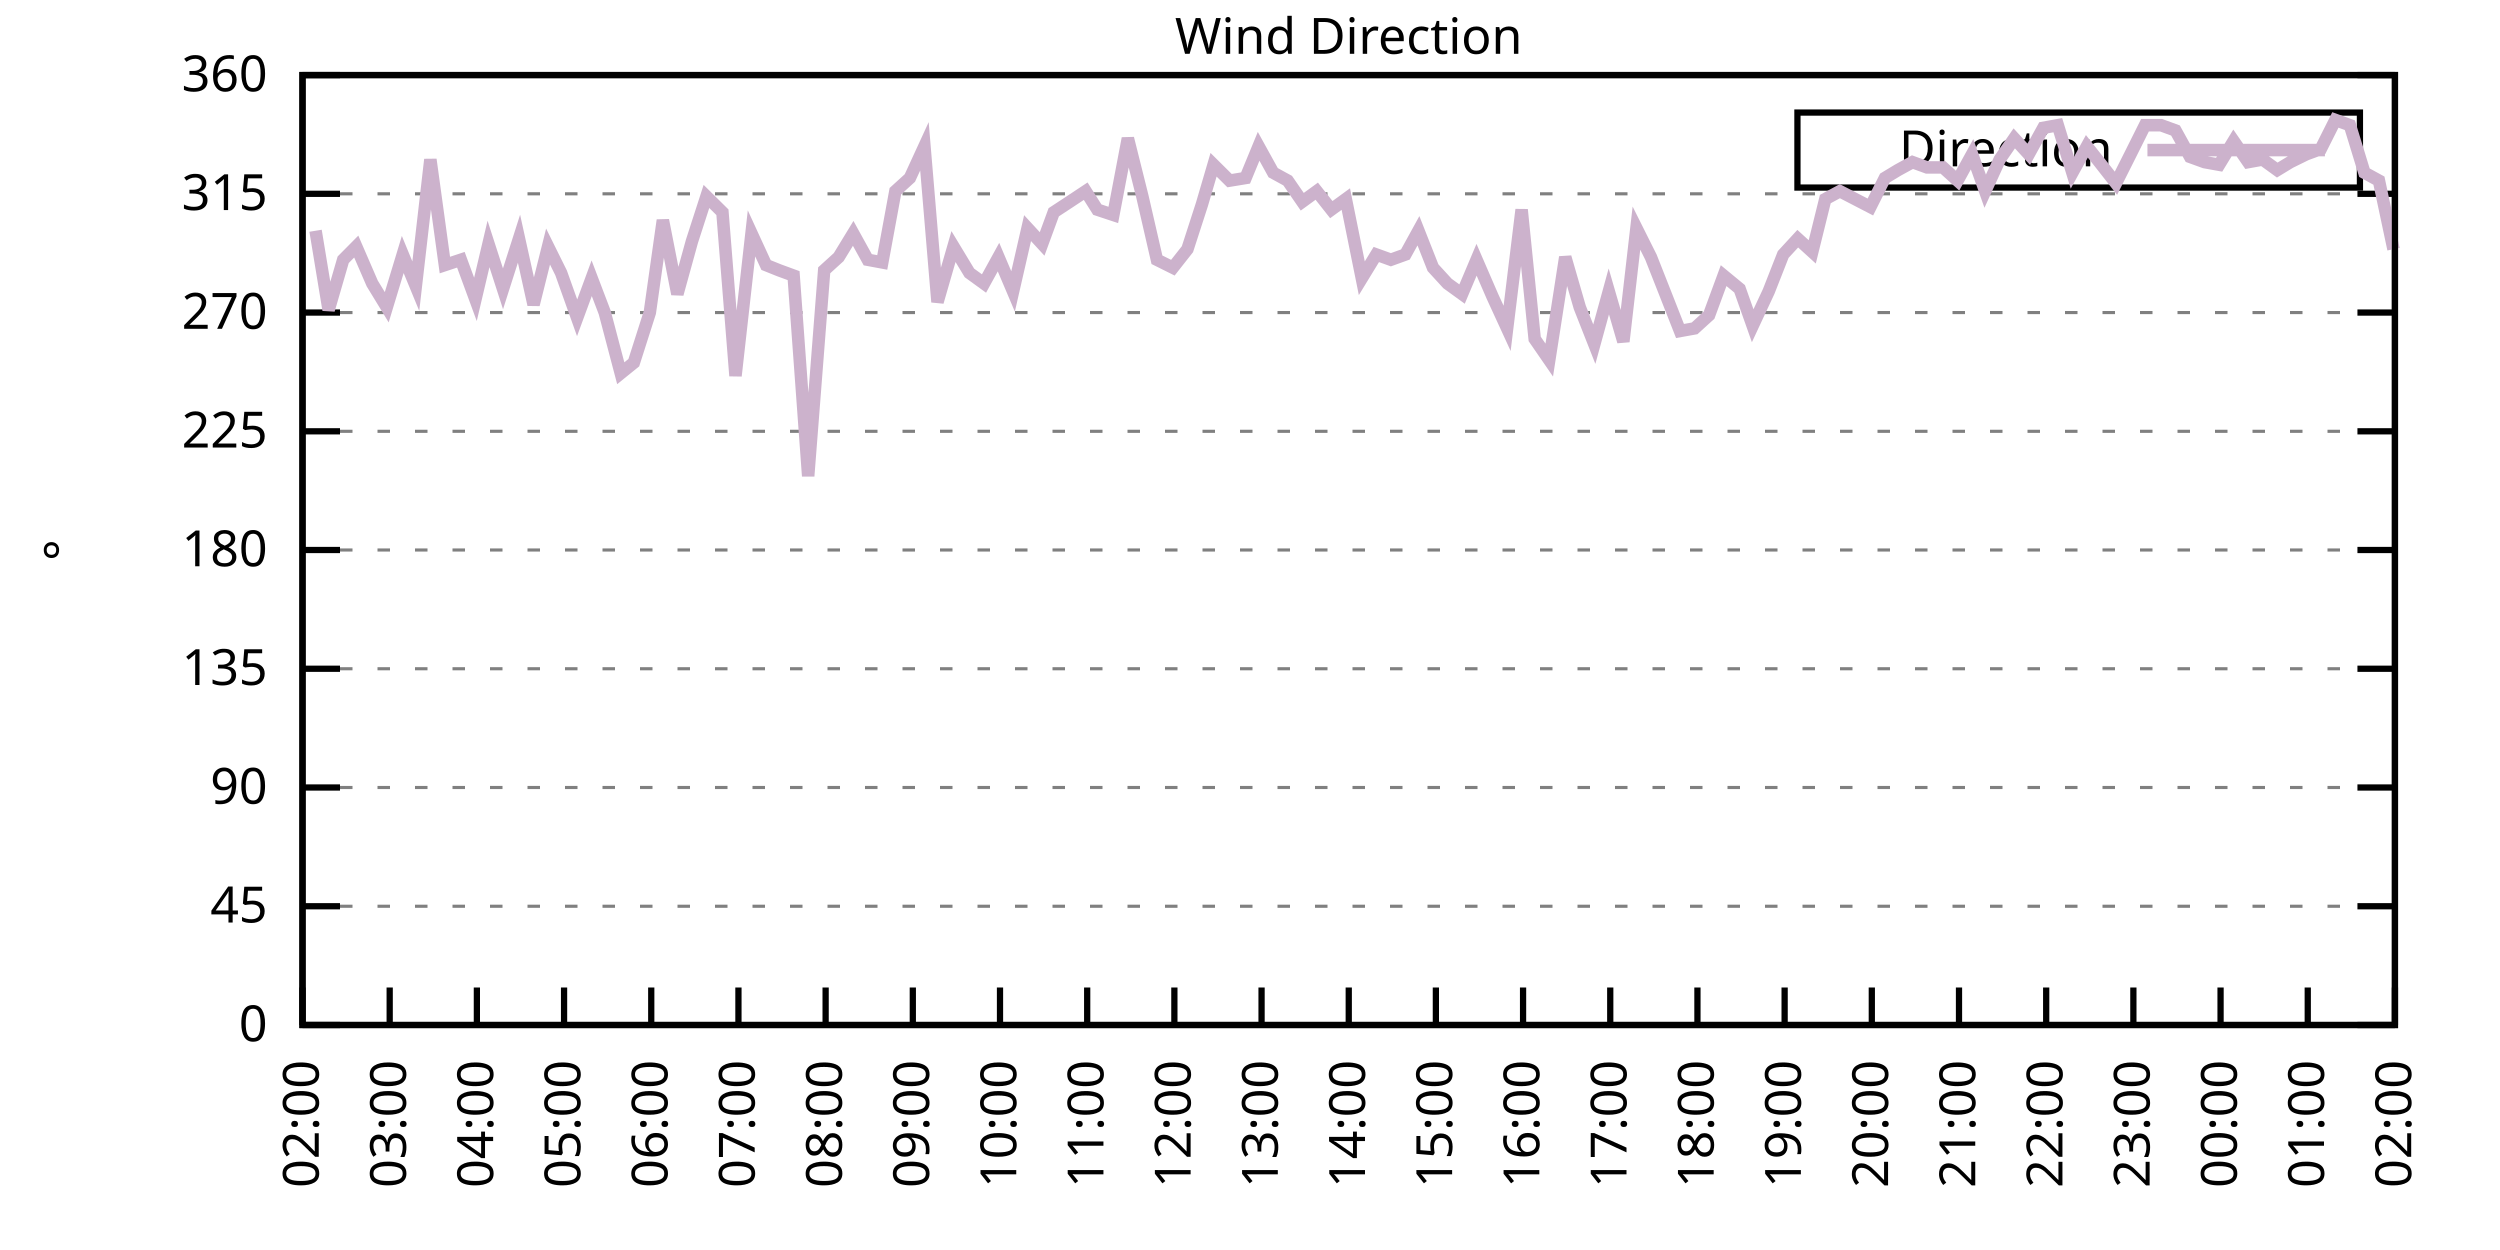
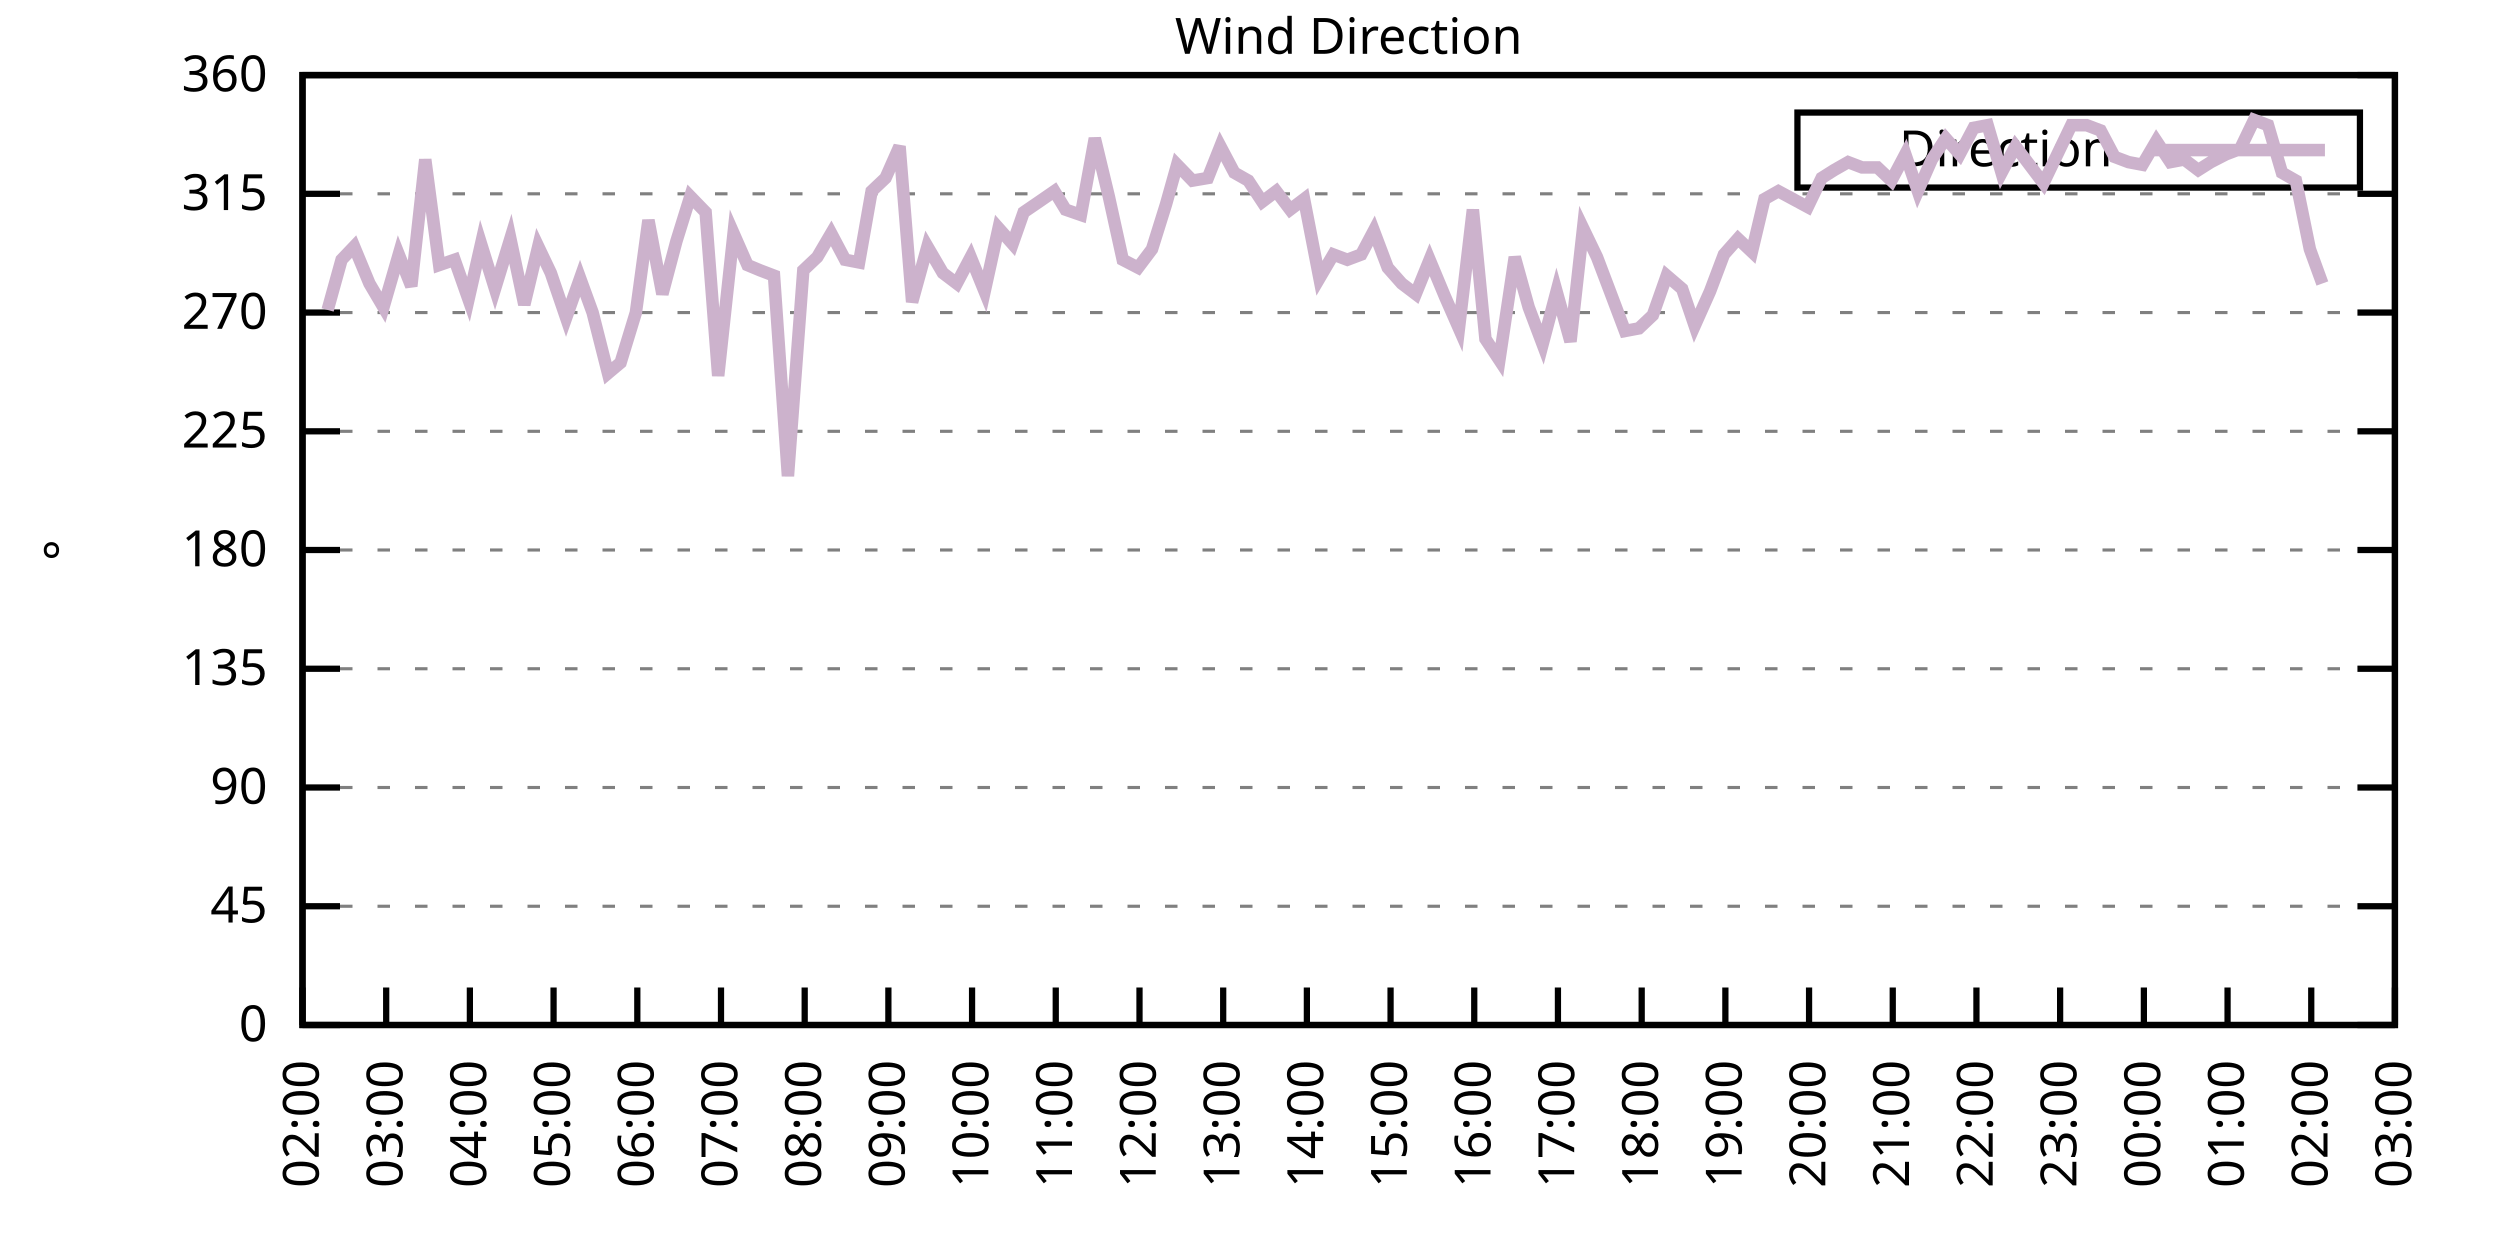
<svg xmlns="http://www.w3.org/2000/svg" xmlns:xlink="http://www.w3.org/1999/xlink" width="400" height="200" viewBox="0 0 400 200">
  <g id="gnuplot_canvas">
    <rect x="0" y="0" width="400" height="200" fill="none" />
    <defs>
      <circle id="gpDot" r="0.5" stroke-width="0.5" stroke="currentColor" />
      <path id="gpPt0" stroke-width="0.333" stroke="currentColor" d="M-1,0 h2 M0,-1 v2" />
      <path id="gpPt1" stroke-width="0.333" stroke="currentColor" d="M-1,-1 L1,1 M1,-1 L-1,1" />
      <path id="gpPt2" stroke-width="0.333" stroke="currentColor" d="M-1,0 L1,0 M0,-1 L0,1 M-1,-1 L1,1 M-1,1 L1,-1" />
      <rect id="gpPt3" stroke-width="0.333" stroke="currentColor" x="-1" y="-1" width="2" height="2" />
      <rect id="gpPt4" stroke-width="0.333" stroke="currentColor" fill="currentColor" x="-1" y="-1" width="2" height="2" />
      <circle id="gpPt5" stroke-width="0.333" stroke="currentColor" cx="0" cy="0" r="1" />
      <use xlink:href="#gpPt5" id="gpPt6" fill="currentColor" stroke="none" />
      <path id="gpPt7" stroke-width="0.333" stroke="currentColor" d="M0,-1.33 L-1.33,0.67 L1.33,0.67 z" />
      <use xlink:href="#gpPt7" id="gpPt8" fill="currentColor" stroke="none" />
      <use xlink:href="#gpPt7" id="gpPt9" stroke="currentColor" transform="rotate(180)" />
      <use xlink:href="#gpPt9" id="gpPt10" fill="currentColor" stroke="none" />
      <use xlink:href="#gpPt3" id="gpPt11" stroke="currentColor" transform="rotate(45)" />
      <use xlink:href="#gpPt11" id="gpPt12" fill="currentColor" stroke="none" />
      <path id="gpPt13" stroke-width="0.333" stroke="currentColor" d="M0,1.330 L1.265,0.411 L0.782,-1.067 L-0.782,-1.076 L-1.265,0.411 z" />
      <use xlink:href="#gpPt13" id="gpPt14" fill="currentColor" stroke="none" />
      <filter id="textbox" filterUnits="objectBoundingBox" x="0" y="0" height="1" width="1">
        <feFlood flood-color="white" flood-opacity="1" result="bgnd" />
        <feComposite in="SourceGraphic" in2="bgnd" operator="atop" />
      </filter>
      <filter id="greybox" filterUnits="objectBoundingBox" x="0" y="0" height="1" width="1">
        <feFlood flood-color="lightgrey" flood-opacity="1" result="grey" />
        <feComposite in="SourceGraphic" in2="grey" operator="atop" />
      </filter>
    </defs>
    <g fill="none" color="white" stroke="currentColor" stroke-width="1.00" stroke-linecap="butt" stroke-linejoin="miter">
</g>
    <g fill="none" color="black" stroke="currentColor" stroke-width="1.00" stroke-linecap="butt" stroke-linejoin="miter">
      <g stroke="none" shape-rendering="crispEdges">
        <polygon fill="rgb(255, 255, 255)" points="48.40,164.00 383.18,164.00 383.18,12.02 48.40,12.02 " />
      </g>
    </g>
    <g fill="none" color="black" stroke="currentColor" stroke-width="1.00" stroke-linecap="butt" stroke-linejoin="miter">
</g>
    <g fill="none" color="black" stroke="black" stroke-width="0.50" stroke-linecap="butt" stroke-linejoin="miter">
</g>
    <g fill="none" color="gray" stroke="currentColor" stroke-width="0.50" stroke-linecap="butt" stroke-linejoin="miter">
      <path stroke="gray" stroke-dasharray="2,4" class="gridline" d="M48.40,164.00 L383.19,164.00  " />
    </g>
    <g fill="none" color="gray" stroke="gray" stroke-width="1.00" stroke-linecap="butt" stroke-linejoin="miter">
</g>
    <g fill="none" color="black" stroke="currentColor" stroke-width="1.00" stroke-linecap="butt" stroke-linejoin="miter">
      <path stroke="black" d="M48.40,164.00 L54.40,164.00 M383.19,164.00 L377.19,164.00  " />
      <g transform="translate(42.80,166.60)" stroke="none" fill="black" font-family="Sans" font-size="8.00" text-anchor="end">
        <text>
          <tspan font-family="Sans"> 0</tspan>
        </text>
      </g>
    </g>
    <g fill="none" color="black" stroke="currentColor" stroke-width="1.00" stroke-linecap="butt" stroke-linejoin="miter">
</g>
    <g fill="none" color="black" stroke="black" stroke-width="0.50" stroke-linecap="butt" stroke-linejoin="miter">
</g>
    <g fill="none" color="gray" stroke="currentColor" stroke-width="0.50" stroke-linecap="butt" stroke-linejoin="miter">
      <path stroke="gray" stroke-dasharray="2,4" class="gridline" d="M48.40,145.00 L383.19,145.00  " />
    </g>
    <g fill="none" color="gray" stroke="gray" stroke-width="1.00" stroke-linecap="butt" stroke-linejoin="miter">
</g>
    <g fill="none" color="black" stroke="currentColor" stroke-width="1.00" stroke-linecap="butt" stroke-linejoin="miter">
      <path stroke="black" d="M48.40,145.00 L54.40,145.00 M383.19,145.00 L377.19,145.00  " />
      <g transform="translate(42.80,147.60)" stroke="none" fill="black" font-family="Sans" font-size="8.00" text-anchor="end">
        <text>
          <tspan font-family="Sans"> 45</tspan>
        </text>
      </g>
    </g>
    <g fill="none" color="black" stroke="currentColor" stroke-width="1.00" stroke-linecap="butt" stroke-linejoin="miter">
</g>
    <g fill="none" color="black" stroke="black" stroke-width="0.50" stroke-linecap="butt" stroke-linejoin="miter">
</g>
    <g fill="none" color="gray" stroke="currentColor" stroke-width="0.50" stroke-linecap="butt" stroke-linejoin="miter">
      <path stroke="gray" stroke-dasharray="2,4" class="gridline" d="M48.40,126.00 L383.19,126.00  " />
    </g>
    <g fill="none" color="gray" stroke="gray" stroke-width="1.00" stroke-linecap="butt" stroke-linejoin="miter">
</g>
    <g fill="none" color="black" stroke="currentColor" stroke-width="1.00" stroke-linecap="butt" stroke-linejoin="miter">
      <path stroke="black" d="M48.40,126.00 L54.40,126.00 M383.19,126.00 L377.19,126.00  " />
      <g transform="translate(42.80,128.60)" stroke="none" fill="black" font-family="Sans" font-size="8.00" text-anchor="end">
        <text>
          <tspan font-family="Sans"> 90</tspan>
        </text>
      </g>
    </g>
    <g fill="none" color="black" stroke="currentColor" stroke-width="1.00" stroke-linecap="butt" stroke-linejoin="miter">
</g>
    <g fill="none" color="black" stroke="black" stroke-width="0.50" stroke-linecap="butt" stroke-linejoin="miter">
</g>
    <g fill="none" color="gray" stroke="currentColor" stroke-width="0.50" stroke-linecap="butt" stroke-linejoin="miter">
      <path stroke="gray" stroke-dasharray="2,4" class="gridline" d="M48.40,107.00 L383.19,107.00  " />
    </g>
    <g fill="none" color="gray" stroke="gray" stroke-width="1.00" stroke-linecap="butt" stroke-linejoin="miter">
</g>
    <g fill="none" color="black" stroke="currentColor" stroke-width="1.00" stroke-linecap="butt" stroke-linejoin="miter">
      <path stroke="black" d="M48.40,107.00 L54.40,107.00 M383.19,107.00 L377.19,107.00  " />
      <g transform="translate(42.80,109.60)" stroke="none" fill="black" font-family="Sans" font-size="8.00" text-anchor="end">
        <text>
          <tspan font-family="Sans"> 135</tspan>
        </text>
      </g>
    </g>
    <g fill="none" color="black" stroke="currentColor" stroke-width="1.00" stroke-linecap="butt" stroke-linejoin="miter">
</g>
    <g fill="none" color="black" stroke="black" stroke-width="0.50" stroke-linecap="butt" stroke-linejoin="miter">
</g>
    <g fill="none" color="gray" stroke="currentColor" stroke-width="0.50" stroke-linecap="butt" stroke-linejoin="miter">
      <path stroke="gray" stroke-dasharray="2,4" class="gridline" d="M48.40,88.00 L383.19,88.00  " />
    </g>
    <g fill="none" color="gray" stroke="gray" stroke-width="1.00" stroke-linecap="butt" stroke-linejoin="miter">
</g>
    <g fill="none" color="black" stroke="currentColor" stroke-width="1.00" stroke-linecap="butt" stroke-linejoin="miter">
      <path stroke="black" d="M48.40,88.00 L54.40,88.00 M383.19,88.00 L377.19,88.00  " />
      <g transform="translate(42.80,90.60)" stroke="none" fill="black" font-family="Sans" font-size="8.00" text-anchor="end">
        <text>
          <tspan font-family="Sans"> 180</tspan>
        </text>
      </g>
    </g>
    <g fill="none" color="black" stroke="currentColor" stroke-width="1.00" stroke-linecap="butt" stroke-linejoin="miter">
</g>
    <g fill="none" color="black" stroke="black" stroke-width="0.50" stroke-linecap="butt" stroke-linejoin="miter">
</g>
    <g fill="none" color="gray" stroke="currentColor" stroke-width="0.50" stroke-linecap="butt" stroke-linejoin="miter">
      <path stroke="gray" stroke-dasharray="2,4" class="gridline" d="M48.40,69.01 L383.19,69.01  " />
    </g>
    <g fill="none" color="gray" stroke="gray" stroke-width="1.00" stroke-linecap="butt" stroke-linejoin="miter">
</g>
    <g fill="none" color="black" stroke="currentColor" stroke-width="1.00" stroke-linecap="butt" stroke-linejoin="miter">
      <path stroke="black" d="M48.40,69.01 L54.40,69.01 M383.19,69.01 L377.19,69.01  " />
      <g transform="translate(42.80,71.61)" stroke="none" fill="black" font-family="Sans" font-size="8.00" text-anchor="end">
        <text>
          <tspan font-family="Sans"> 225</tspan>
        </text>
      </g>
    </g>
    <g fill="none" color="black" stroke="currentColor" stroke-width="1.00" stroke-linecap="butt" stroke-linejoin="miter">
</g>
    <g fill="none" color="black" stroke="black" stroke-width="0.50" stroke-linecap="butt" stroke-linejoin="miter">
</g>
    <g fill="none" color="gray" stroke="currentColor" stroke-width="0.50" stroke-linecap="butt" stroke-linejoin="miter">
      <path stroke="gray" stroke-dasharray="2,4" class="gridline" d="M48.40,50.01 L383.19,50.01  " />
    </g>
    <g fill="none" color="gray" stroke="gray" stroke-width="1.00" stroke-linecap="butt" stroke-linejoin="miter">
</g>
    <g fill="none" color="black" stroke="currentColor" stroke-width="1.00" stroke-linecap="butt" stroke-linejoin="miter">
      <path stroke="black" d="M48.40,50.01 L54.40,50.01 M383.19,50.01 L377.19,50.01  " />
      <g transform="translate(42.80,52.61)" stroke="none" fill="black" font-family="Sans" font-size="8.00" text-anchor="end">
        <text>
          <tspan font-family="Sans"> 270</tspan>
        </text>
      </g>
    </g>
    <g fill="none" color="black" stroke="currentColor" stroke-width="1.00" stroke-linecap="butt" stroke-linejoin="miter">
</g>
    <g fill="none" color="black" stroke="black" stroke-width="0.50" stroke-linecap="butt" stroke-linejoin="miter">
</g>
    <g fill="none" color="gray" stroke="currentColor" stroke-width="0.50" stroke-linecap="butt" stroke-linejoin="miter">
      <path stroke="gray" stroke-dasharray="2,4" class="gridline" d="M48.40,31.01 L383.19,31.01  " />
    </g>
    <g fill="none" color="gray" stroke="gray" stroke-width="1.00" stroke-linecap="butt" stroke-linejoin="miter">
</g>
    <g fill="none" color="black" stroke="currentColor" stroke-width="1.00" stroke-linecap="butt" stroke-linejoin="miter">
      <path stroke="black" d="M48.40,31.01 L54.40,31.01 M383.19,31.01 L377.19,31.01  " />
      <g transform="translate(42.80,33.61)" stroke="none" fill="black" font-family="Sans" font-size="8.00" text-anchor="end">
        <text>
          <tspan font-family="Sans"> 315</tspan>
        </text>
      </g>
    </g>
    <g fill="none" color="black" stroke="currentColor" stroke-width="1.00" stroke-linecap="butt" stroke-linejoin="miter">
</g>
    <g fill="none" color="black" stroke="black" stroke-width="0.50" stroke-linecap="butt" stroke-linejoin="miter">
</g>
    <g fill="none" color="gray" stroke="currentColor" stroke-width="0.50" stroke-linecap="butt" stroke-linejoin="miter">
      <path stroke="gray" stroke-dasharray="2,4" class="gridline" d="M48.40,12.01 L383.19,12.01  " />
    </g>
    <g fill="none" color="gray" stroke="gray" stroke-width="1.00" stroke-linecap="butt" stroke-linejoin="miter">
</g>
    <g fill="none" color="black" stroke="currentColor" stroke-width="1.00" stroke-linecap="butt" stroke-linejoin="miter">
      <path stroke="black" d="M48.40,12.01 L54.40,12.01 M383.19,12.01 L377.19,12.01  " />
      <g transform="translate(42.80,14.61)" stroke="none" fill="black" font-family="Sans" font-size="8.00" text-anchor="end">
        <text>
          <tspan font-family="Sans"> 360</tspan>
        </text>
      </g>
    </g>
    <g fill="none" color="black" stroke="currentColor" stroke-width="1.00" stroke-linecap="butt" stroke-linejoin="miter">
      <path stroke="black" d="M48.40,164.00 L48.40,158.00  " />
      <g transform="translate(51.00,169.60) rotate(270.00)" stroke="none" fill="black" font-family="Sans" font-size="8.00" text-anchor="end">
        <text>
          <tspan font-family="Sans">02:00</tspan>
        </text>
      </g>
    </g>
    <g fill="none" color="black" stroke="currentColor" stroke-width="1.00" stroke-linecap="butt" stroke-linejoin="miter">
-       <path stroke="black" d="M62.35,164.00 L62.35,158.00  " />
-       <g transform="translate(64.95,169.60) rotate(270.00)" stroke="none" fill="black" font-family="Sans" font-size="8.00" text-anchor="end">
+       <path stroke="black" d="M61.79,164.00 L61.79,158.00  " />
+       <g transform="translate(64.39,169.60) rotate(270.00)" stroke="none" fill="black" font-family="Sans" font-size="8.00" text-anchor="end">
        <text>
          <tspan font-family="Sans">03:00</tspan>
        </text>
      </g>
    </g>
    <g fill="none" color="black" stroke="currentColor" stroke-width="1.00" stroke-linecap="butt" stroke-linejoin="miter">
-       <path stroke="black" d="M76.30,164.00 L76.30,158.00  " />
-       <g transform="translate(78.90,169.60) rotate(270.00)" stroke="none" fill="black" font-family="Sans" font-size="8.00" text-anchor="end">
+       <path stroke="black" d="M75.18,164.00 L75.18,158.00  " />
+       <g transform="translate(77.78,169.60) rotate(270.00)" stroke="none" fill="black" font-family="Sans" font-size="8.00" text-anchor="end">
        <text>
          <tspan font-family="Sans">04:00</tspan>
        </text>
      </g>
    </g>
    <g fill="none" color="black" stroke="currentColor" stroke-width="1.00" stroke-linecap="butt" stroke-linejoin="miter">
-       <path stroke="black" d="M90.25,164.00 L90.25,158.00  " />
-       <g transform="translate(92.85,169.60) rotate(270.00)" stroke="none" fill="black" font-family="Sans" font-size="8.00" text-anchor="end">
+       <path stroke="black" d="M88.57,164.00 L88.57,158.00  " />
+       <g transform="translate(91.17,169.60) rotate(270.00)" stroke="none" fill="black" font-family="Sans" font-size="8.00" text-anchor="end">
        <text>
          <tspan font-family="Sans">05:00</tspan>
        </text>
      </g>
    </g>
    <g fill="none" color="black" stroke="currentColor" stroke-width="1.00" stroke-linecap="butt" stroke-linejoin="miter">
-       <path stroke="black" d="M104.20,164.00 L104.20,158.00  " />
-       <g transform="translate(106.80,169.60) rotate(270.00)" stroke="none" fill="black" font-family="Sans" font-size="8.00" text-anchor="end">
+       <path stroke="black" d="M101.97,164.00 L101.97,158.00  " />
+       <g transform="translate(104.57,169.60) rotate(270.00)" stroke="none" fill="black" font-family="Sans" font-size="8.00" text-anchor="end">
        <text>
          <tspan font-family="Sans">06:00</tspan>
        </text>
      </g>
    </g>
    <g fill="none" color="black" stroke="currentColor" stroke-width="1.00" stroke-linecap="butt" stroke-linejoin="miter">
-       <path stroke="black" d="M118.15,164.00 L118.15,158.00  " />
-       <g transform="translate(120.75,169.60) rotate(270.00)" stroke="none" fill="black" font-family="Sans" font-size="8.00" text-anchor="end">
+       <path stroke="black" d="M115.36,164.00 L115.36,158.00  " />
+       <g transform="translate(117.96,169.60) rotate(270.00)" stroke="none" fill="black" font-family="Sans" font-size="8.00" text-anchor="end">
        <text>
          <tspan font-family="Sans">07:00</tspan>
        </text>
      </g>
    </g>
    <g fill="none" color="black" stroke="currentColor" stroke-width="1.00" stroke-linecap="butt" stroke-linejoin="miter">
-       <path stroke="black" d="M132.10,164.00 L132.10,158.00  " />
-       <g transform="translate(134.70,169.60) rotate(270.00)" stroke="none" fill="black" font-family="Sans" font-size="8.00" text-anchor="end">
+       <path stroke="black" d="M128.75,164.00 L128.75,158.00  " />
+       <g transform="translate(131.35,169.60) rotate(270.00)" stroke="none" fill="black" font-family="Sans" font-size="8.00" text-anchor="end">
        <text>
          <tspan font-family="Sans">08:00</tspan>
        </text>
      </g>
    </g>
    <g fill="none" color="black" stroke="currentColor" stroke-width="1.00" stroke-linecap="butt" stroke-linejoin="miter">
-       <path stroke="black" d="M146.05,164.00 L146.05,158.00  " />
-       <g transform="translate(148.65,169.60) rotate(270.00)" stroke="none" fill="black" font-family="Sans" font-size="8.00" text-anchor="end">
+       <path stroke="black" d="M142.14,164.00 L142.14,158.00  " />
+       <g transform="translate(144.74,169.60) rotate(270.00)" stroke="none" fill="black" font-family="Sans" font-size="8.00" text-anchor="end">
        <text>
          <tspan font-family="Sans">09:00</tspan>
        </text>
      </g>
    </g>
    <g fill="none" color="black" stroke="currentColor" stroke-width="1.00" stroke-linecap="butt" stroke-linejoin="miter">
-       <path stroke="black" d="M160.00,164.00 L160.00,158.00  " />
-       <g transform="translate(162.60,169.60) rotate(270.00)" stroke="none" fill="black" font-family="Sans" font-size="8.00" text-anchor="end">
+       <path stroke="black" d="M155.53,164.00 L155.53,158.00  " />
+       <g transform="translate(158.13,169.60) rotate(270.00)" stroke="none" fill="black" font-family="Sans" font-size="8.00" text-anchor="end">
        <text>
          <tspan font-family="Sans">10:00</tspan>
        </text>
      </g>
    </g>
    <g fill="none" color="black" stroke="currentColor" stroke-width="1.00" stroke-linecap="butt" stroke-linejoin="miter">
-       <path stroke="black" d="M173.95,164.00 L173.95,158.00  " />
-       <g transform="translate(176.55,169.60) rotate(270.00)" stroke="none" fill="black" font-family="Sans" font-size="8.00" text-anchor="end">
+       <path stroke="black" d="M168.92,164.00 L168.92,158.00  " />
+       <g transform="translate(171.52,169.60) rotate(270.00)" stroke="none" fill="black" font-family="Sans" font-size="8.00" text-anchor="end">
        <text>
          <tspan font-family="Sans">11:00</tspan>
        </text>
      </g>
    </g>
    <g fill="none" color="black" stroke="currentColor" stroke-width="1.00" stroke-linecap="butt" stroke-linejoin="miter">
-       <path stroke="black" d="M187.90,164.00 L187.90,158.00  " />
-       <g transform="translate(190.50,169.60) rotate(270.00)" stroke="none" fill="black" font-family="Sans" font-size="8.00" text-anchor="end">
+       <path stroke="black" d="M182.32,164.00 L182.32,158.00  " />
+       <g transform="translate(184.92,169.60) rotate(270.00)" stroke="none" fill="black" font-family="Sans" font-size="8.00" text-anchor="end">
        <text>
          <tspan font-family="Sans">12:00</tspan>
        </text>
      </g>
    </g>
    <g fill="none" color="black" stroke="currentColor" stroke-width="1.00" stroke-linecap="butt" stroke-linejoin="miter">
-       <path stroke="black" d="M201.85,164.00 L201.85,158.00  " />
-       <g transform="translate(204.45,169.60) rotate(270.00)" stroke="none" fill="black" font-family="Sans" font-size="8.00" text-anchor="end">
+       <path stroke="black" d="M195.71,164.00 L195.71,158.00  " />
+       <g transform="translate(198.31,169.60) rotate(270.00)" stroke="none" fill="black" font-family="Sans" font-size="8.00" text-anchor="end">
        <text>
          <tspan font-family="Sans">13:00</tspan>
        </text>
      </g>
    </g>
    <g fill="none" color="black" stroke="currentColor" stroke-width="1.00" stroke-linecap="butt" stroke-linejoin="miter">
-       <path stroke="black" d="M215.80,164.00 L215.80,158.00  " />
-       <g transform="translate(218.40,169.60) rotate(270.00)" stroke="none" fill="black" font-family="Sans" font-size="8.00" text-anchor="end">
+       <path stroke="black" d="M209.10,164.00 L209.10,158.00  " />
+       <g transform="translate(211.70,169.60) rotate(270.00)" stroke="none" fill="black" font-family="Sans" font-size="8.00" text-anchor="end">
        <text>
          <tspan font-family="Sans">14:00</tspan>
        </text>
      </g>
    </g>
    <g fill="none" color="black" stroke="currentColor" stroke-width="1.00" stroke-linecap="butt" stroke-linejoin="miter">
-       <path stroke="black" d="M229.74,164.00 L229.74,158.00  " />
-       <g transform="translate(232.34,169.60) rotate(270.00)" stroke="none" fill="black" font-family="Sans" font-size="8.00" text-anchor="end">
+       <path stroke="black" d="M222.49,164.00 L222.49,158.00  " />
+       <g transform="translate(225.09,169.60) rotate(270.00)" stroke="none" fill="black" font-family="Sans" font-size="8.00" text-anchor="end">
        <text>
          <tspan font-family="Sans">15:00</tspan>
        </text>
      </g>
    </g>
    <g fill="none" color="black" stroke="currentColor" stroke-width="1.00" stroke-linecap="butt" stroke-linejoin="miter">
-       <path stroke="black" d="M243.69,164.00 L243.69,158.00  " />
-       <g transform="translate(246.29,169.60) rotate(270.00)" stroke="none" fill="black" font-family="Sans" font-size="8.00" text-anchor="end">
+       <path stroke="black" d="M235.88,164.00 L235.88,158.00  " />
+       <g transform="translate(238.48,169.60) rotate(270.00)" stroke="none" fill="black" font-family="Sans" font-size="8.00" text-anchor="end">
        <text>
          <tspan font-family="Sans">16:00</tspan>
        </text>
      </g>
    </g>
    <g fill="none" color="black" stroke="currentColor" stroke-width="1.00" stroke-linecap="butt" stroke-linejoin="miter">
-       <path stroke="black" d="M257.64,164.00 L257.64,158.00  " />
-       <g transform="translate(260.24,169.60) rotate(270.00)" stroke="none" fill="black" font-family="Sans" font-size="8.00" text-anchor="end">
+       <path stroke="black" d="M249.27,164.00 L249.27,158.00  " />
+       <g transform="translate(251.87,169.60) rotate(270.00)" stroke="none" fill="black" font-family="Sans" font-size="8.00" text-anchor="end">
        <text>
          <tspan font-family="Sans">17:00</tspan>
        </text>
      </g>
    </g>
    <g fill="none" color="black" stroke="currentColor" stroke-width="1.00" stroke-linecap="butt" stroke-linejoin="miter">
-       <path stroke="black" d="M271.59,164.00 L271.59,158.00  " />
-       <g transform="translate(274.19,169.60) rotate(270.00)" stroke="none" fill="black" font-family="Sans" font-size="8.00" text-anchor="end">
+       <path stroke="black" d="M262.67,164.00 L262.67,158.00  " />
+       <g transform="translate(265.27,169.60) rotate(270.00)" stroke="none" fill="black" font-family="Sans" font-size="8.00" text-anchor="end">
        <text>
          <tspan font-family="Sans">18:00</tspan>
        </text>
      </g>
    </g>
    <g fill="none" color="black" stroke="currentColor" stroke-width="1.00" stroke-linecap="butt" stroke-linejoin="miter">
-       <path stroke="black" d="M285.54,164.00 L285.54,158.00  " />
-       <g transform="translate(288.14,169.60) rotate(270.00)" stroke="none" fill="black" font-family="Sans" font-size="8.00" text-anchor="end">
+       <path stroke="black" d="M276.06,164.00 L276.06,158.00  " />
+       <g transform="translate(278.66,169.60) rotate(270.00)" stroke="none" fill="black" font-family="Sans" font-size="8.00" text-anchor="end">
        <text>
          <tspan font-family="Sans">19:00</tspan>
        </text>
      </g>
    </g>
    <g fill="none" color="black" stroke="currentColor" stroke-width="1.00" stroke-linecap="butt" stroke-linejoin="miter">
-       <path stroke="black" d="M299.49,164.00 L299.49,158.00  " />
-       <g transform="translate(302.09,169.60) rotate(270.00)" stroke="none" fill="black" font-family="Sans" font-size="8.00" text-anchor="end">
+       <path stroke="black" d="M289.45,164.00 L289.45,158.00  " />
+       <g transform="translate(292.05,169.60) rotate(270.00)" stroke="none" fill="black" font-family="Sans" font-size="8.00" text-anchor="end">
        <text>
          <tspan font-family="Sans">20:00</tspan>
        </text>
      </g>
    </g>
    <g fill="none" color="black" stroke="currentColor" stroke-width="1.00" stroke-linecap="butt" stroke-linejoin="miter">
-       <path stroke="black" d="M313.44,164.00 L313.44,158.00  " />
-       <g transform="translate(316.04,169.60) rotate(270.00)" stroke="none" fill="black" font-family="Sans" font-size="8.00" text-anchor="end">
+       <path stroke="black" d="M302.84,164.00 L302.84,158.00  " />
+       <g transform="translate(305.44,169.60) rotate(270.00)" stroke="none" fill="black" font-family="Sans" font-size="8.00" text-anchor="end">
        <text>
          <tspan font-family="Sans">21:00</tspan>
        </text>
      </g>
    </g>
    <g fill="none" color="black" stroke="currentColor" stroke-width="1.00" stroke-linecap="butt" stroke-linejoin="miter">
-       <path stroke="black" d="M327.39,164.00 L327.39,158.00  " />
-       <g transform="translate(329.99,169.60) rotate(270.00)" stroke="none" fill="black" font-family="Sans" font-size="8.00" text-anchor="end">
+       <path stroke="black" d="M316.23,164.00 L316.23,158.00  " />
+       <g transform="translate(318.83,169.60) rotate(270.00)" stroke="none" fill="black" font-family="Sans" font-size="8.00" text-anchor="end">
        <text>
          <tspan font-family="Sans">22:00</tspan>
        </text>
      </g>
    </g>
    <g fill="none" color="black" stroke="currentColor" stroke-width="1.00" stroke-linecap="butt" stroke-linejoin="miter">
-       <path stroke="black" d="M341.34,164.00 L341.34,158.00  " />
-       <g transform="translate(343.94,169.60) rotate(270.00)" stroke="none" fill="black" font-family="Sans" font-size="8.00" text-anchor="end">
+       <path stroke="black" d="M329.62,164.00 L329.62,158.00  " />
+       <g transform="translate(332.22,169.60) rotate(270.00)" stroke="none" fill="black" font-family="Sans" font-size="8.00" text-anchor="end">
        <text>
          <tspan font-family="Sans">23:00</tspan>
        </text>
      </g>
    </g>
    <g fill="none" color="black" stroke="currentColor" stroke-width="1.00" stroke-linecap="butt" stroke-linejoin="miter">
-       <path stroke="black" d="M355.29,164.00 L355.29,158.00  " />
-       <g transform="translate(357.89,169.60) rotate(270.00)" stroke="none" fill="black" font-family="Sans" font-size="8.00" text-anchor="end">
+       <path stroke="black" d="M343.02,164.00 L343.02,158.00  " />
+       <g transform="translate(345.62,169.60) rotate(270.00)" stroke="none" fill="black" font-family="Sans" font-size="8.00" text-anchor="end">
        <text>
          <tspan font-family="Sans">00:00</tspan>
        </text>
      </g>
    </g>
    <g fill="none" color="black" stroke="currentColor" stroke-width="1.00" stroke-linecap="butt" stroke-linejoin="miter">
-       <path stroke="black" d="M369.24,164.00 L369.24,158.00  " />
-       <g transform="translate(371.84,169.60) rotate(270.00)" stroke="none" fill="black" font-family="Sans" font-size="8.00" text-anchor="end">
+       <path stroke="black" d="M356.41,164.00 L356.41,158.00  " />
+       <g transform="translate(359.01,169.60) rotate(270.00)" stroke="none" fill="black" font-family="Sans" font-size="8.00" text-anchor="end">
        <text>
          <tspan font-family="Sans">01:00</tspan>
+         </text>
+       </g>
+     </g>
+     <g fill="none" color="black" stroke="currentColor" stroke-width="1.00" stroke-linecap="butt" stroke-linejoin="miter">
+       <path stroke="black" d="M369.80,164.00 L369.80,158.00  " />
+       <g transform="translate(372.40,169.60) rotate(270.00)" stroke="none" fill="black" font-family="Sans" font-size="8.00" text-anchor="end">
+         <text>
+           <tspan font-family="Sans">02:00</tspan>
        </text>
      </g>
    </g>
    <g fill="none" color="black" stroke="currentColor" stroke-width="1.00" stroke-linecap="butt" stroke-linejoin="miter">
      <path stroke="black" d="M383.19,164.00 L383.19,158.00  " />
      <g transform="translate(385.79,169.60) rotate(270.00)" stroke="none" fill="black" font-family="Sans" font-size="8.00" text-anchor="end">
        <text>
-           <tspan font-family="Sans">02:00</tspan>
+           <tspan font-family="Sans">03:00</tspan>
        </text>
      </g>
    </g>
    <g fill="none" color="black" stroke="currentColor" stroke-width="1.00" stroke-linecap="butt" stroke-linejoin="miter">
</g>
    <g fill="none" color="black" stroke="currentColor" stroke-width="1.00" stroke-linecap="butt" stroke-linejoin="miter">
      <path stroke="black" d="M48.40,12.01 L48.40,164.00 L383.19,164.00 L383.19,12.01 L48.40,12.01 Z  " />
    </g>
    <g fill="none" color="black" stroke="currentColor" stroke-width="1.00" stroke-linecap="butt" stroke-linejoin="miter">
</g>
    <g fill="none" color="black" stroke="currentColor" stroke-width="1.00" stroke-linecap="butt" stroke-linejoin="miter">
      <path stroke="black" d="M287.59,30.01 L287.59,18.01 L377.59,18.01 L377.59,30.01 L287.59,30.01 Z  " />
    </g>
    <g id="Wind_direction_plot_1">
      <g fill="none" color="white" stroke="black" stroke-width="2.00" stroke-linecap="butt" stroke-linejoin="miter">
</g>
      <g fill="none" color="black" stroke="currentColor" stroke-width="2.00" stroke-linecap="butt" stroke-linejoin="miter">
        <g transform="translate(337.99,26.61)" stroke="none" fill="black" font-family="Sans" font-size="8.00" text-anchor="end">
          <text>
            <tspan font-family="Sans">Direction</tspan>
          </text>
        </g>
      </g>
      <g fill="none" color="black" stroke="currentColor" stroke-width="2.00" stroke-linecap="butt" stroke-linejoin="miter">
-         <path stroke="rgb(204, 178, 204)" d="M343.59,24.01 L371.99,24.01 M50.49,36.92 L52.58,49.59 L54.91,41.56 L57.00,39.45 L59.56,45.36 L61.88,49.16   L64.44,40.72 L66.53,45.79 L68.86,25.52 L71.18,42.41 L73.74,41.56 L76.07,47.90 L78.16,39.03 L80.48,46.21   L83.04,38.19 L85.37,48.74 L87.69,39.45 L89.78,43.67 L92.34,50.85 L94.67,44.52 L96.76,50.01 L99.32,59.72   L101.41,58.03 L103.97,50.01 L106.06,35.23 L108.38,47.05 L110.71,38.61 L113.03,31.43 L115.59,33.96 L117.68,60.14   L120.24,37.34 L122.57,42.41 L124.66,43.25 L126.98,44.10 L129.31,76.18 L131.87,43.25 L134.19,41.14 L136.51,37.34   L138.84,41.56 L141.16,41.99 L143.26,30.59 L145.58,28.48 L147.91,23.41 L150.00,48.32 L152.56,39.45 L155.11,43.67   L157.44,45.36 L159.76,41.14 L162.09,46.63 L164.41,36.50 L166.74,39.03 L168.60,33.96 L171.16,32.28 L173.71,30.59   L175.57,33.54 L178.13,34.39 L180.46,22.14 L182.78,31.43 L185.11,41.56 L187.66,42.83 L189.99,39.87 L192.31,32.70   L194.17,26.36 L196.73,28.90 L199.29,28.48 L201.38,23.41 L203.71,27.63 L206.03,28.90 L208.36,32.28 L210.68,30.59   L213.01,33.54 L215.33,31.85 L217.89,44.52 L220.21,40.72 L222.54,41.56 L224.86,40.72 L226.95,36.92 L229.28,42.83   L231.60,45.36 L233.93,47.05 L236.25,41.56 L238.81,47.47 L241.14,52.54 L243.46,33.54 L245.55,54.23 L247.88,57.61   L250.44,41.14 L252.76,49.16 L255.09,55.07 L257.41,46.63 L259.74,54.65 L261.83,36.50 L264.15,41.14 L266.48,47.05   L268.80,52.96 L271.13,52.54 L273.45,50.43 L275.78,44.10 L278.34,46.21 L280.43,52.12 L282.99,46.63 L285.31,40.72   L287.64,38.19 L289.96,40.30 L292.05,31.85 L294.38,30.59 L299.26,33.12 L301.58,28.48 L303.68,27.21 L306.00,25.94   L308.33,26.79 L310.88,26.79 L313.21,28.90 L315.53,24.68 L317.63,30.59 L319.95,25.52 L322.28,22.14 L324.60,24.68   L326.93,20.45 L329.25,20.03 L331.58,27.63 L333.90,23.41 L336.23,26.36 L338.55,29.32 L340.88,24.68 L343.20,20.03   L345.76,20.03 L348.08,20.88 L350.41,25.10 L352.73,25.94 L355.06,26.36 L357.38,22.56 L359.71,25.94 L362.03,25.52   L364.36,27.21 L366.45,25.94 L369.01,24.68 L371.33,23.83 L373.66,19.19 L375.98,20.03 L378.31,27.63 L380.63,28.90   L382.96,39.87  " />
+         <path stroke="rgb(204, 178, 204)" d="M343.59,24.01 L371.99,24.01 M52.42,49.59 L54.65,41.56 L56.66,39.45 L59.11,45.36 L61.35,49.16 L63.80,40.72   L65.81,45.79 L68.04,25.52 L70.27,42.41 L72.73,41.56 L74.96,47.90 L76.97,39.03 L79.20,46.21 L81.66,38.19   L83.89,48.74 L86.12,39.45 L88.13,43.67 L90.58,50.85 L92.82,44.52 L94.82,50.01 L97.28,59.72 L99.29,58.03   L101.74,50.01 L103.75,35.23 L105.98,47.05 L108.22,38.61 L110.45,31.43 L112.90,33.96 L114.91,60.14 L117.37,37.34   L119.60,42.41 L121.61,43.25 L123.84,44.10 L126.07,76.18 L128.53,43.25 L130.76,41.14 L132.99,37.34 L135.22,41.56   L137.45,41.99 L139.46,30.59 L141.69,28.48 L143.93,23.41 L145.94,48.32 L148.39,39.45 L150.85,43.67 L153.08,45.36   L155.31,41.14 L157.54,46.63 L159.77,36.50 L162.01,39.03 L163.79,33.96 L166.25,32.28 L168.70,30.59 L170.49,33.54   L172.94,34.39 L175.17,22.14 L177.41,31.43 L179.64,41.56 L182.09,42.83 L184.32,39.87 L186.56,32.70 L188.34,26.36   L190.80,28.90 L193.25,28.48 L195.26,23.41 L197.49,27.63 L199.73,28.90 L201.96,32.28 L204.19,30.59 L206.42,33.54   L208.65,31.85 L211.11,44.52 L213.34,40.72 L215.57,41.56 L217.80,40.72 L219.81,36.92 L222.04,42.83 L224.28,45.36   L226.51,47.05 L228.74,41.56 L231.20,47.47 L233.43,52.54 L235.66,33.54 L237.67,54.23 L239.90,57.61 L242.36,41.14   L244.59,49.16 L246.82,55.07 L249.05,46.63 L251.28,54.65 L253.29,36.50 L255.52,41.14 L257.76,47.05 L259.99,52.96   L262.22,52.54 L264.45,50.43 L266.68,44.10 L269.14,46.21 L271.15,52.12 L273.60,46.63 L275.83,40.72 L278.07,38.19   L280.30,40.30 L282.31,31.85 L284.54,30.59 L289.23,33.12 L291.46,28.48 L293.47,27.21 L295.70,25.94 L297.93,26.79   L300.39,26.79 L302.62,28.90 L304.85,24.68 L306.86,30.59 L309.09,25.52 L311.32,22.14 L313.55,24.68 L315.79,20.45   L318.02,20.03 L320.25,27.63 L322.48,23.41 L324.71,26.36 L326.95,29.32 L329.18,24.68 L331.41,20.03 L333.86,20.03   L336.10,20.88 L338.33,25.10 L340.56,25.94 L342.79,26.36 L345.02,22.56 L347.26,25.94 L349.49,25.52 L351.72,27.21   L353.73,25.94 L356.18,24.68 L358.42,23.83 L360.65,19.19 L362.88,20.03 L365.11,27.63 L367.34,28.90 L369.58,39.87   L371.58,45.36  " />
      </g>
    </g>
    <g fill="none" color="black" stroke="currentColor" stroke-width="2.00" stroke-linecap="butt" stroke-linejoin="miter">
</g>
    <g fill="none" color="black" stroke="black" stroke-width="1.00" stroke-linecap="butt" stroke-linejoin="miter">
</g>
    <g fill="none" color="black" stroke="currentColor" stroke-width="1.00" stroke-linecap="butt" stroke-linejoin="miter">
      <path stroke="black" d="M48.40,12.01 L48.40,164.00 L383.19,164.00 L383.19,12.01 L48.40,12.01 Z  " />
      <g transform="translate(12.80,88.01) rotate(270.00)" stroke="none" fill="black" font-family="Sans" font-size="8.00" text-anchor="middle">
        <text>
          <tspan font-family="Sans">°</tspan>
        </text>
      </g>
    </g>
    <g fill="none" color="black" stroke="currentColor" stroke-width="1.00" stroke-linecap="butt" stroke-linejoin="miter">
</g>
    <g fill="none" color="black" stroke="currentColor" stroke-width="1.00" stroke-linecap="butt" stroke-linejoin="miter">
      <g transform="translate(215.79,8.61)" stroke="none" fill="black" font-family="Sans" font-size="8.00" text-anchor="middle">
        <text>
          <tspan font-family="Sans">Wind Direction</tspan>
        </text>
      </g>
    </g>
    <g fill="none" color="black" stroke="currentColor" stroke-width="1.00" stroke-linecap="butt" stroke-linejoin="miter">
</g>
  </g>
</svg>
